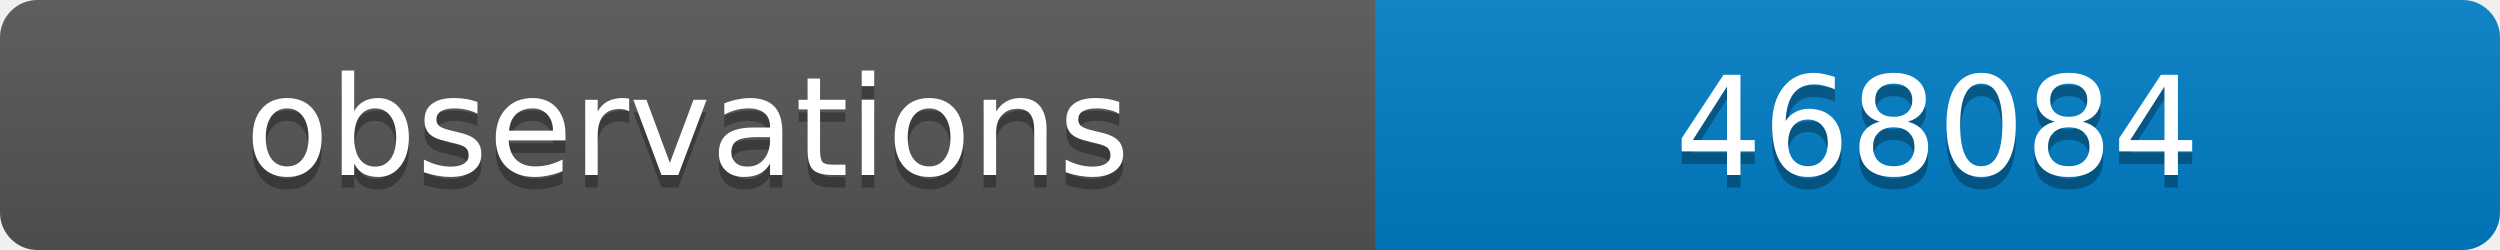
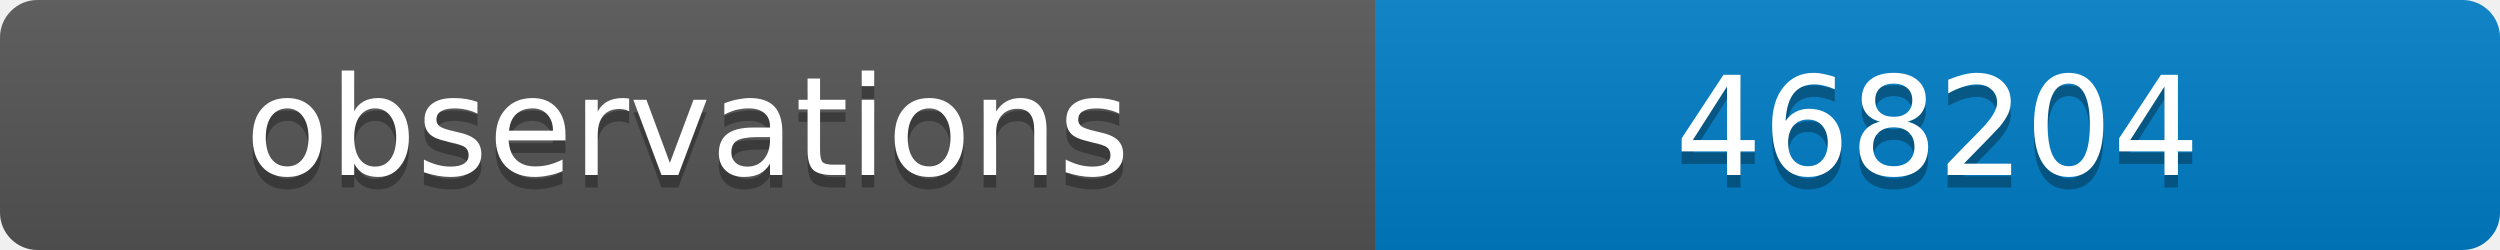
<svg xmlns="http://www.w3.org/2000/svg" width="200" height="20">
  <linearGradient id="b" x2="0" y2="100%">
    <stop offset="0" stop-color="#bbb" stop-opacity=".1" />
    <stop offset="1" stop-opacity=".1" />
  </linearGradient>
  <clipPath id="a">
    <rect width="200" height="20" rx="3" fill="#fff" />
  </clipPath>
  <g clip-path="url(#a)">
    <path fill="#555" d="M0 0h110v20H0z" />
    <path fill="#007ec6" d="M110 0h90v20H110z" />
    <path fill="url(#b)" d="M0 0h200v20H0z" />
  </g>
  <g fill="#fff" text-anchor="middle" font-family="DejaVu Sans,Verdana,Geneva,sans-serif" font-size="11">
    <text x="55" y="15" fill="#010101" fill-opacity=".3">observations</text>
    <text x="55" y="14">observations</text>
-     <text x="155" y="15" fill="#010101" fill-opacity=".3">468084</text>
-     <text x="155" y="14">468084</text>
+     <text x="155" y="15" fill="#010101" fill-opacity=".3">468204</text>
+     <text x="155" y="14">468204</text>
  </g>
</svg>
